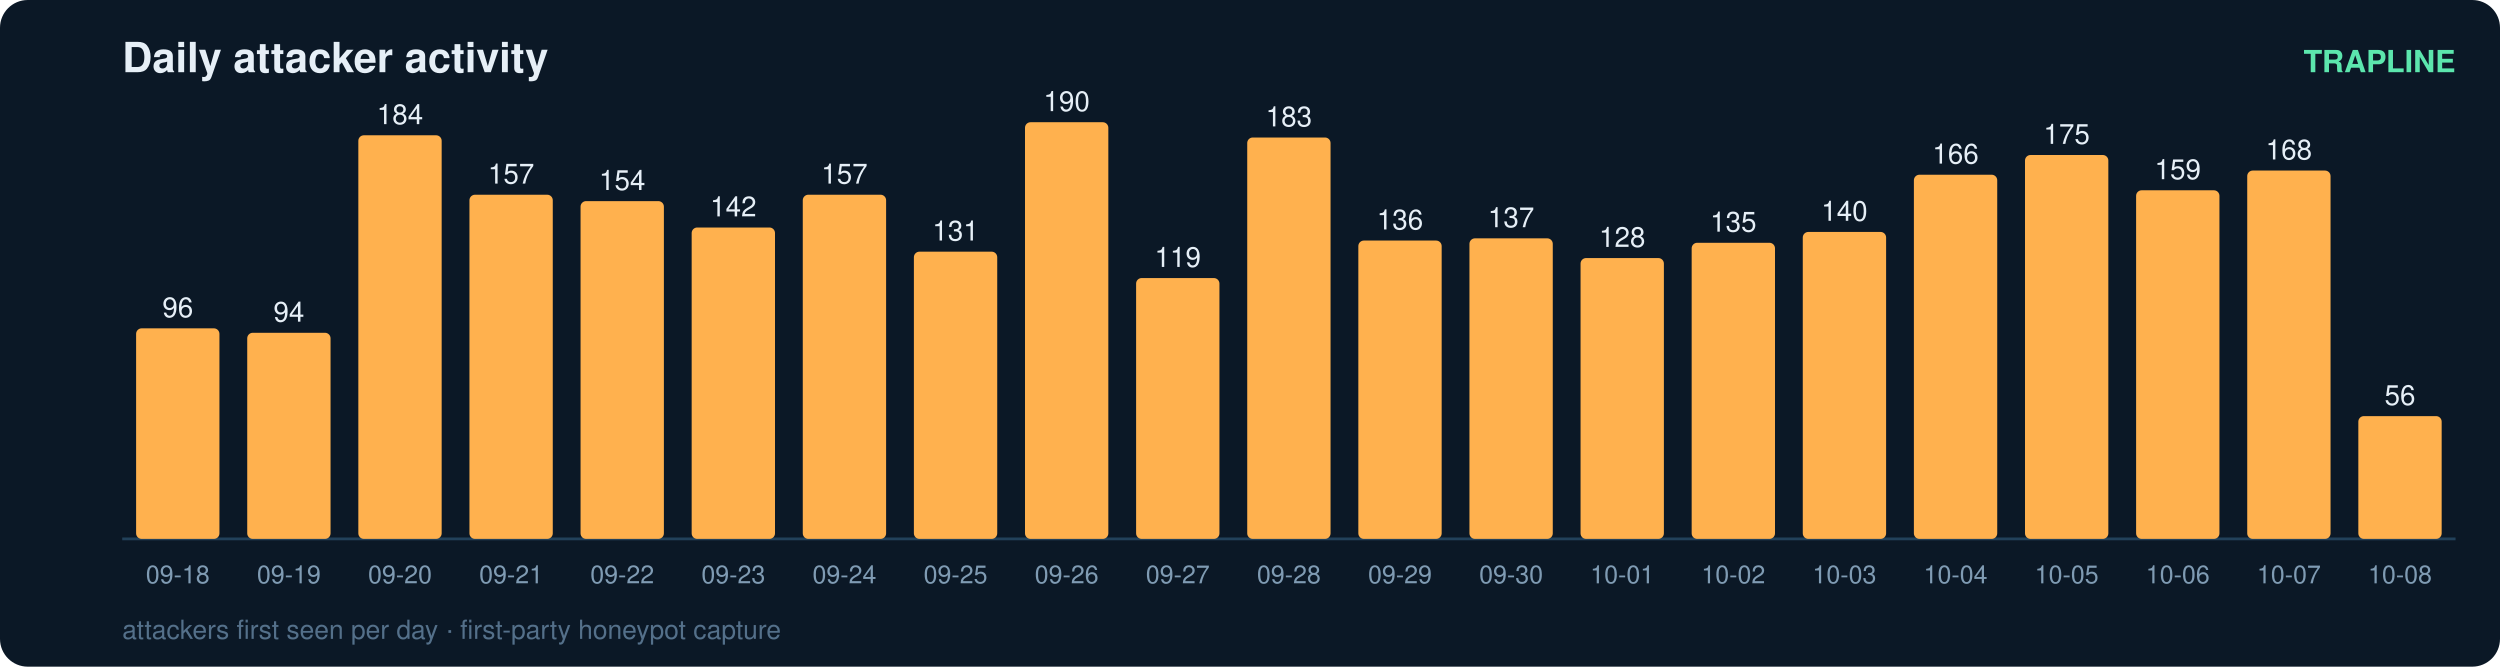
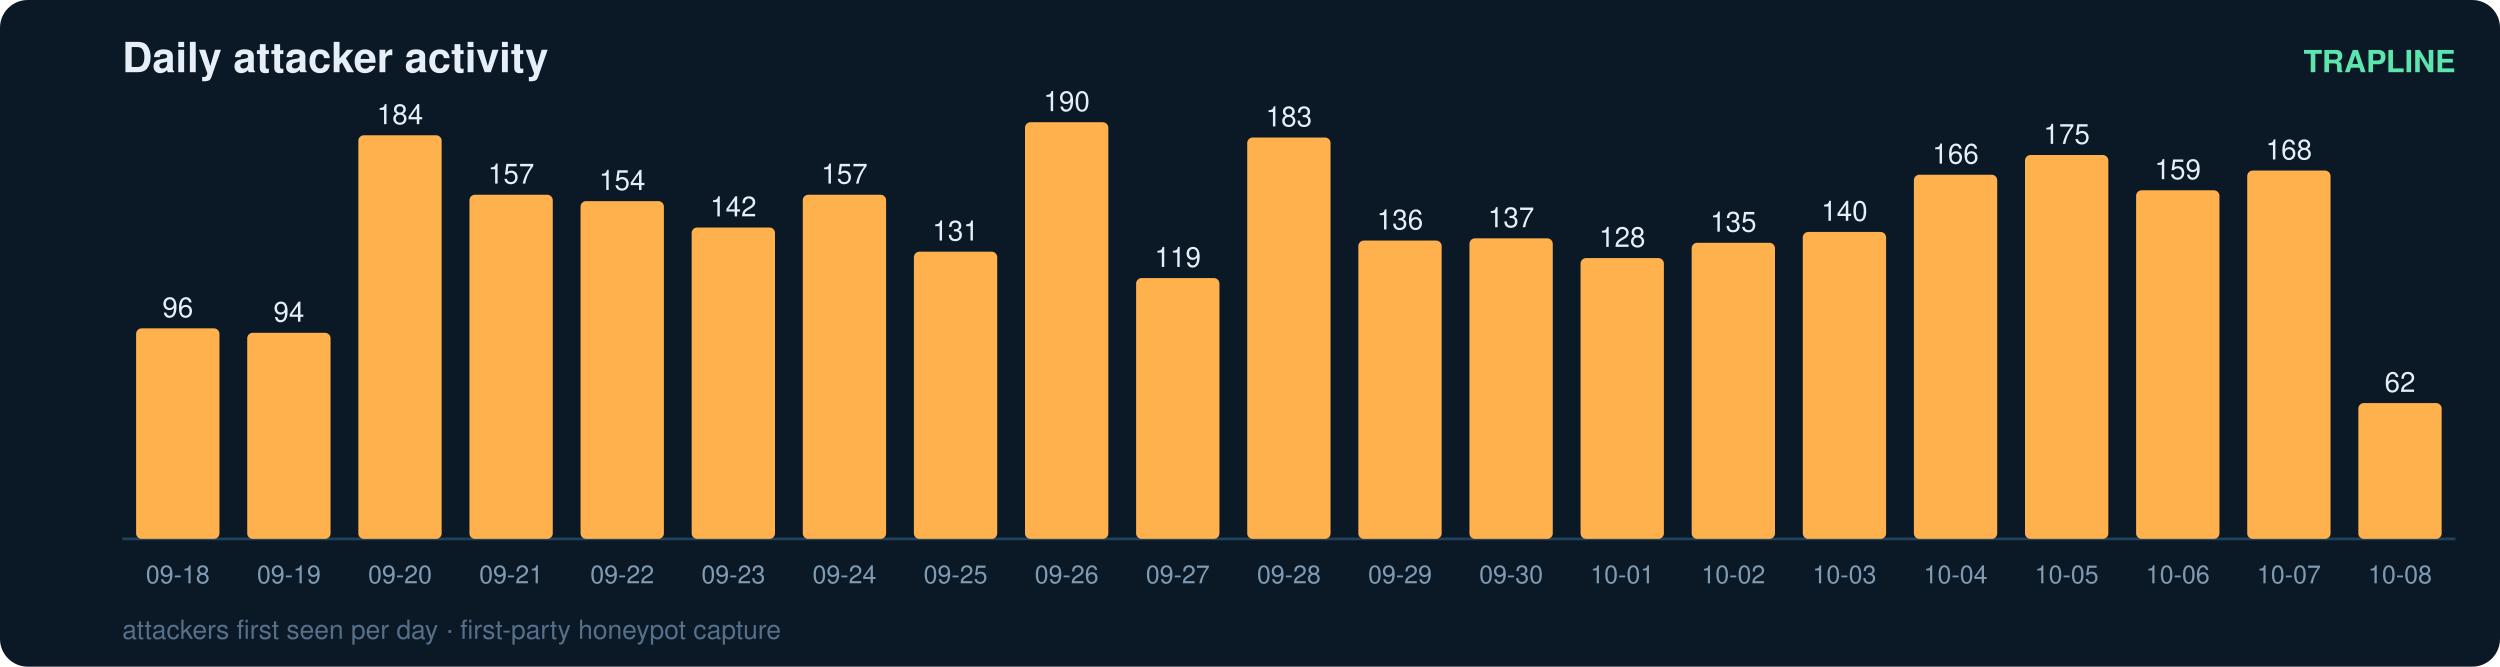
<svg xmlns="http://www.w3.org/2000/svg" width="900" height="240" viewBox="0 0 900 240" font-family="ui-sans-serif,Segoe UI,Helvetica,Arial">
  <rect width="900" height="240" rx="10" fill="#0b1826" />
  <text x="44" y="26" fill="#e6eff7" font-size="15" font-weight="700">Daily attacker activity</text>
  <text x="884" y="26" fill="#5ce6ad" font-size="11" text-anchor="end" font-weight="600">TRAPLINE</text>
  <line x1="44" y1="194" x2="884" y2="194" stroke="#22415a" stroke-width="1" />
  <rect x="49" y="118.2" width="30" height="75.8" rx="2" fill="#ffb14e" />
  <text x="64.0" y="114.2" fill="#e6eff7" font-size="10" text-anchor="middle" font-variant-numeric="tabular-nums">96</text>
  <text x="64.0" y="210.0" fill="#7f9bb3" font-size="9" text-anchor="middle">09-18</text>
  <rect x="89" y="119.8" width="30" height="74.2" rx="2" fill="#ffb14e" />
  <text x="104.0" y="115.8" fill="#e6eff7" font-size="10" text-anchor="middle" font-variant-numeric="tabular-nums">94</text>
  <text x="104.0" y="210.0" fill="#7f9bb3" font-size="9" text-anchor="middle">09-19</text>
  <rect x="129" y="48.7" width="30" height="145.3" rx="2" fill="#ffb14e" />
  <text x="144.0" y="44.7" fill="#e6eff7" font-size="10" text-anchor="middle" font-variant-numeric="tabular-nums">184</text>
  <text x="144.0" y="210.0" fill="#7f9bb3" font-size="9" text-anchor="middle">09-20</text>
  <rect x="169" y="70.1" width="30" height="123.9" rx="2" fill="#ffb14e" />
  <text x="184.0" y="66.1" fill="#e6eff7" font-size="10" text-anchor="middle" font-variant-numeric="tabular-nums">157</text>
  <text x="184.0" y="210.0" fill="#7f9bb3" font-size="9" text-anchor="middle">09-21</text>
  <rect x="209" y="72.4" width="30" height="121.6" rx="2" fill="#ffb14e" />
  <text x="224.0" y="68.4" fill="#e6eff7" font-size="10" text-anchor="middle" font-variant-numeric="tabular-nums">154</text>
  <text x="224.0" y="210.0" fill="#7f9bb3" font-size="9" text-anchor="middle">09-22</text>
  <rect x="249" y="81.9" width="30" height="112.1" rx="2" fill="#ffb14e" />
  <text x="264.0" y="77.9" fill="#e6eff7" font-size="10" text-anchor="middle" font-variant-numeric="tabular-nums">142</text>
  <text x="264.0" y="210.0" fill="#7f9bb3" font-size="9" text-anchor="middle">09-23</text>
  <rect x="289" y="70.1" width="30" height="123.9" rx="2" fill="#ffb14e" />
  <text x="304.0" y="66.1" fill="#e6eff7" font-size="10" text-anchor="middle" font-variant-numeric="tabular-nums">157</text>
  <text x="304.0" y="210.0" fill="#7f9bb3" font-size="9" text-anchor="middle">09-24</text>
  <rect x="329" y="90.6" width="30" height="103.4" rx="2" fill="#ffb14e" />
  <text x="344.0" y="86.6" fill="#e6eff7" font-size="10" text-anchor="middle" font-variant-numeric="tabular-nums">131</text>
  <text x="344.0" y="210.0" fill="#7f9bb3" font-size="9" text-anchor="middle">09-25</text>
  <rect x="369" y="44.0" width="30" height="150.0" rx="2" fill="#ffb14e" />
  <text x="384.0" y="40.0" fill="#e6eff7" font-size="10" text-anchor="middle" font-variant-numeric="tabular-nums">190</text>
  <text x="384.0" y="210.0" fill="#7f9bb3" font-size="9" text-anchor="middle">09-26</text>
  <rect x="409" y="100.1" width="30" height="93.9" rx="2" fill="#ffb14e" />
  <text x="424.0" y="96.1" fill="#e6eff7" font-size="10" text-anchor="middle" font-variant-numeric="tabular-nums">119</text>
  <text x="424.0" y="210.0" fill="#7f9bb3" font-size="9" text-anchor="middle">09-27</text>
  <rect x="449" y="49.5" width="30" height="144.5" rx="2" fill="#ffb14e" />
  <text x="464.0" y="45.5" fill="#e6eff7" font-size="10" text-anchor="middle" font-variant-numeric="tabular-nums">183</text>
  <text x="464.0" y="210.0" fill="#7f9bb3" font-size="9" text-anchor="middle">09-28</text>
  <rect x="489" y="86.6" width="30" height="107.4" rx="2" fill="#ffb14e" />
  <text x="504.0" y="82.6" fill="#e6eff7" font-size="10" text-anchor="middle" font-variant-numeric="tabular-nums">136</text>
  <text x="504.0" y="210.0" fill="#7f9bb3" font-size="9" text-anchor="middle">09-29</text>
  <rect x="529" y="85.8" width="30" height="108.2" rx="2" fill="#ffb14e" />
  <text x="544.0" y="81.8" fill="#e6eff7" font-size="10" text-anchor="middle" font-variant-numeric="tabular-nums">137</text>
  <text x="544.0" y="210.0" fill="#7f9bb3" font-size="9" text-anchor="middle">09-30</text>
  <rect x="569" y="92.9" width="30" height="101.1" rx="2" fill="#ffb14e" />
  <text x="584.0" y="88.9" fill="#e6eff7" font-size="10" text-anchor="middle" font-variant-numeric="tabular-nums">128</text>
  <text x="584.0" y="210.0" fill="#7f9bb3" font-size="9" text-anchor="middle">10-01</text>
  <rect x="609" y="87.4" width="30" height="106.6" rx="2" fill="#ffb14e" />
  <text x="624.0" y="83.4" fill="#e6eff7" font-size="10" text-anchor="middle" font-variant-numeric="tabular-nums">135</text>
  <text x="624.0" y="210.0" fill="#7f9bb3" font-size="9" text-anchor="middle">10-02</text>
  <rect x="649" y="83.5" width="30" height="110.5" rx="2" fill="#ffb14e" />
  <text x="664.0" y="79.5" fill="#e6eff7" font-size="10" text-anchor="middle" font-variant-numeric="tabular-nums">140</text>
  <text x="664.0" y="210.0" fill="#7f9bb3" font-size="9" text-anchor="middle">10-03</text>
  <rect x="689" y="62.9" width="30" height="131.1" rx="2" fill="#ffb14e" />
  <text x="704.0" y="58.9" fill="#e6eff7" font-size="10" text-anchor="middle" font-variant-numeric="tabular-nums">166</text>
  <text x="704.0" y="210.0" fill="#7f9bb3" font-size="9" text-anchor="middle">10-04</text>
  <rect x="729" y="55.8" width="30" height="138.2" rx="2" fill="#ffb14e" />
  <text x="744.0" y="51.8" fill="#e6eff7" font-size="10" text-anchor="middle" font-variant-numeric="tabular-nums">175</text>
  <text x="744.0" y="210.0" fill="#7f9bb3" font-size="9" text-anchor="middle">10-05</text>
  <rect x="769" y="68.5" width="30" height="125.5" rx="2" fill="#ffb14e" />
  <text x="784.0" y="64.5" fill="#e6eff7" font-size="10" text-anchor="middle" font-variant-numeric="tabular-nums">159</text>
  <text x="784.0" y="210.0" fill="#7f9bb3" font-size="9" text-anchor="middle">10-06</text>
  <rect x="809" y="61.4" width="30" height="132.6" rx="2" fill="#ffb14e" />
  <text x="824.0" y="57.4" fill="#e6eff7" font-size="10" text-anchor="middle" font-variant-numeric="tabular-nums">168</text>
  <text x="824.0" y="210.0" fill="#7f9bb3" font-size="9" text-anchor="middle">10-07</text>
-   <rect x="849" y="149.8" width="30" height="44.2" rx="2" fill="#ffb14e" />
-   <text x="864.0" y="145.8" fill="#e6eff7" font-size="10" text-anchor="middle" font-variant-numeric="tabular-nums">56</text>
+   <rect x="849" y="145.1" width="30" height="48.9" rx="2" fill="#ffb14e" />
+   <text x="864.0" y="141.1" fill="#e6eff7" font-size="10" text-anchor="middle" font-variant-numeric="tabular-nums">62</text>
  <text x="864.0" y="210.0" fill="#7f9bb3" font-size="9" text-anchor="middle">10-08</text>
  <text x="44" y="230" fill="#54708a" font-size="9.5">attackers first seen per day · first-party honeypot capture</text>
</svg>
